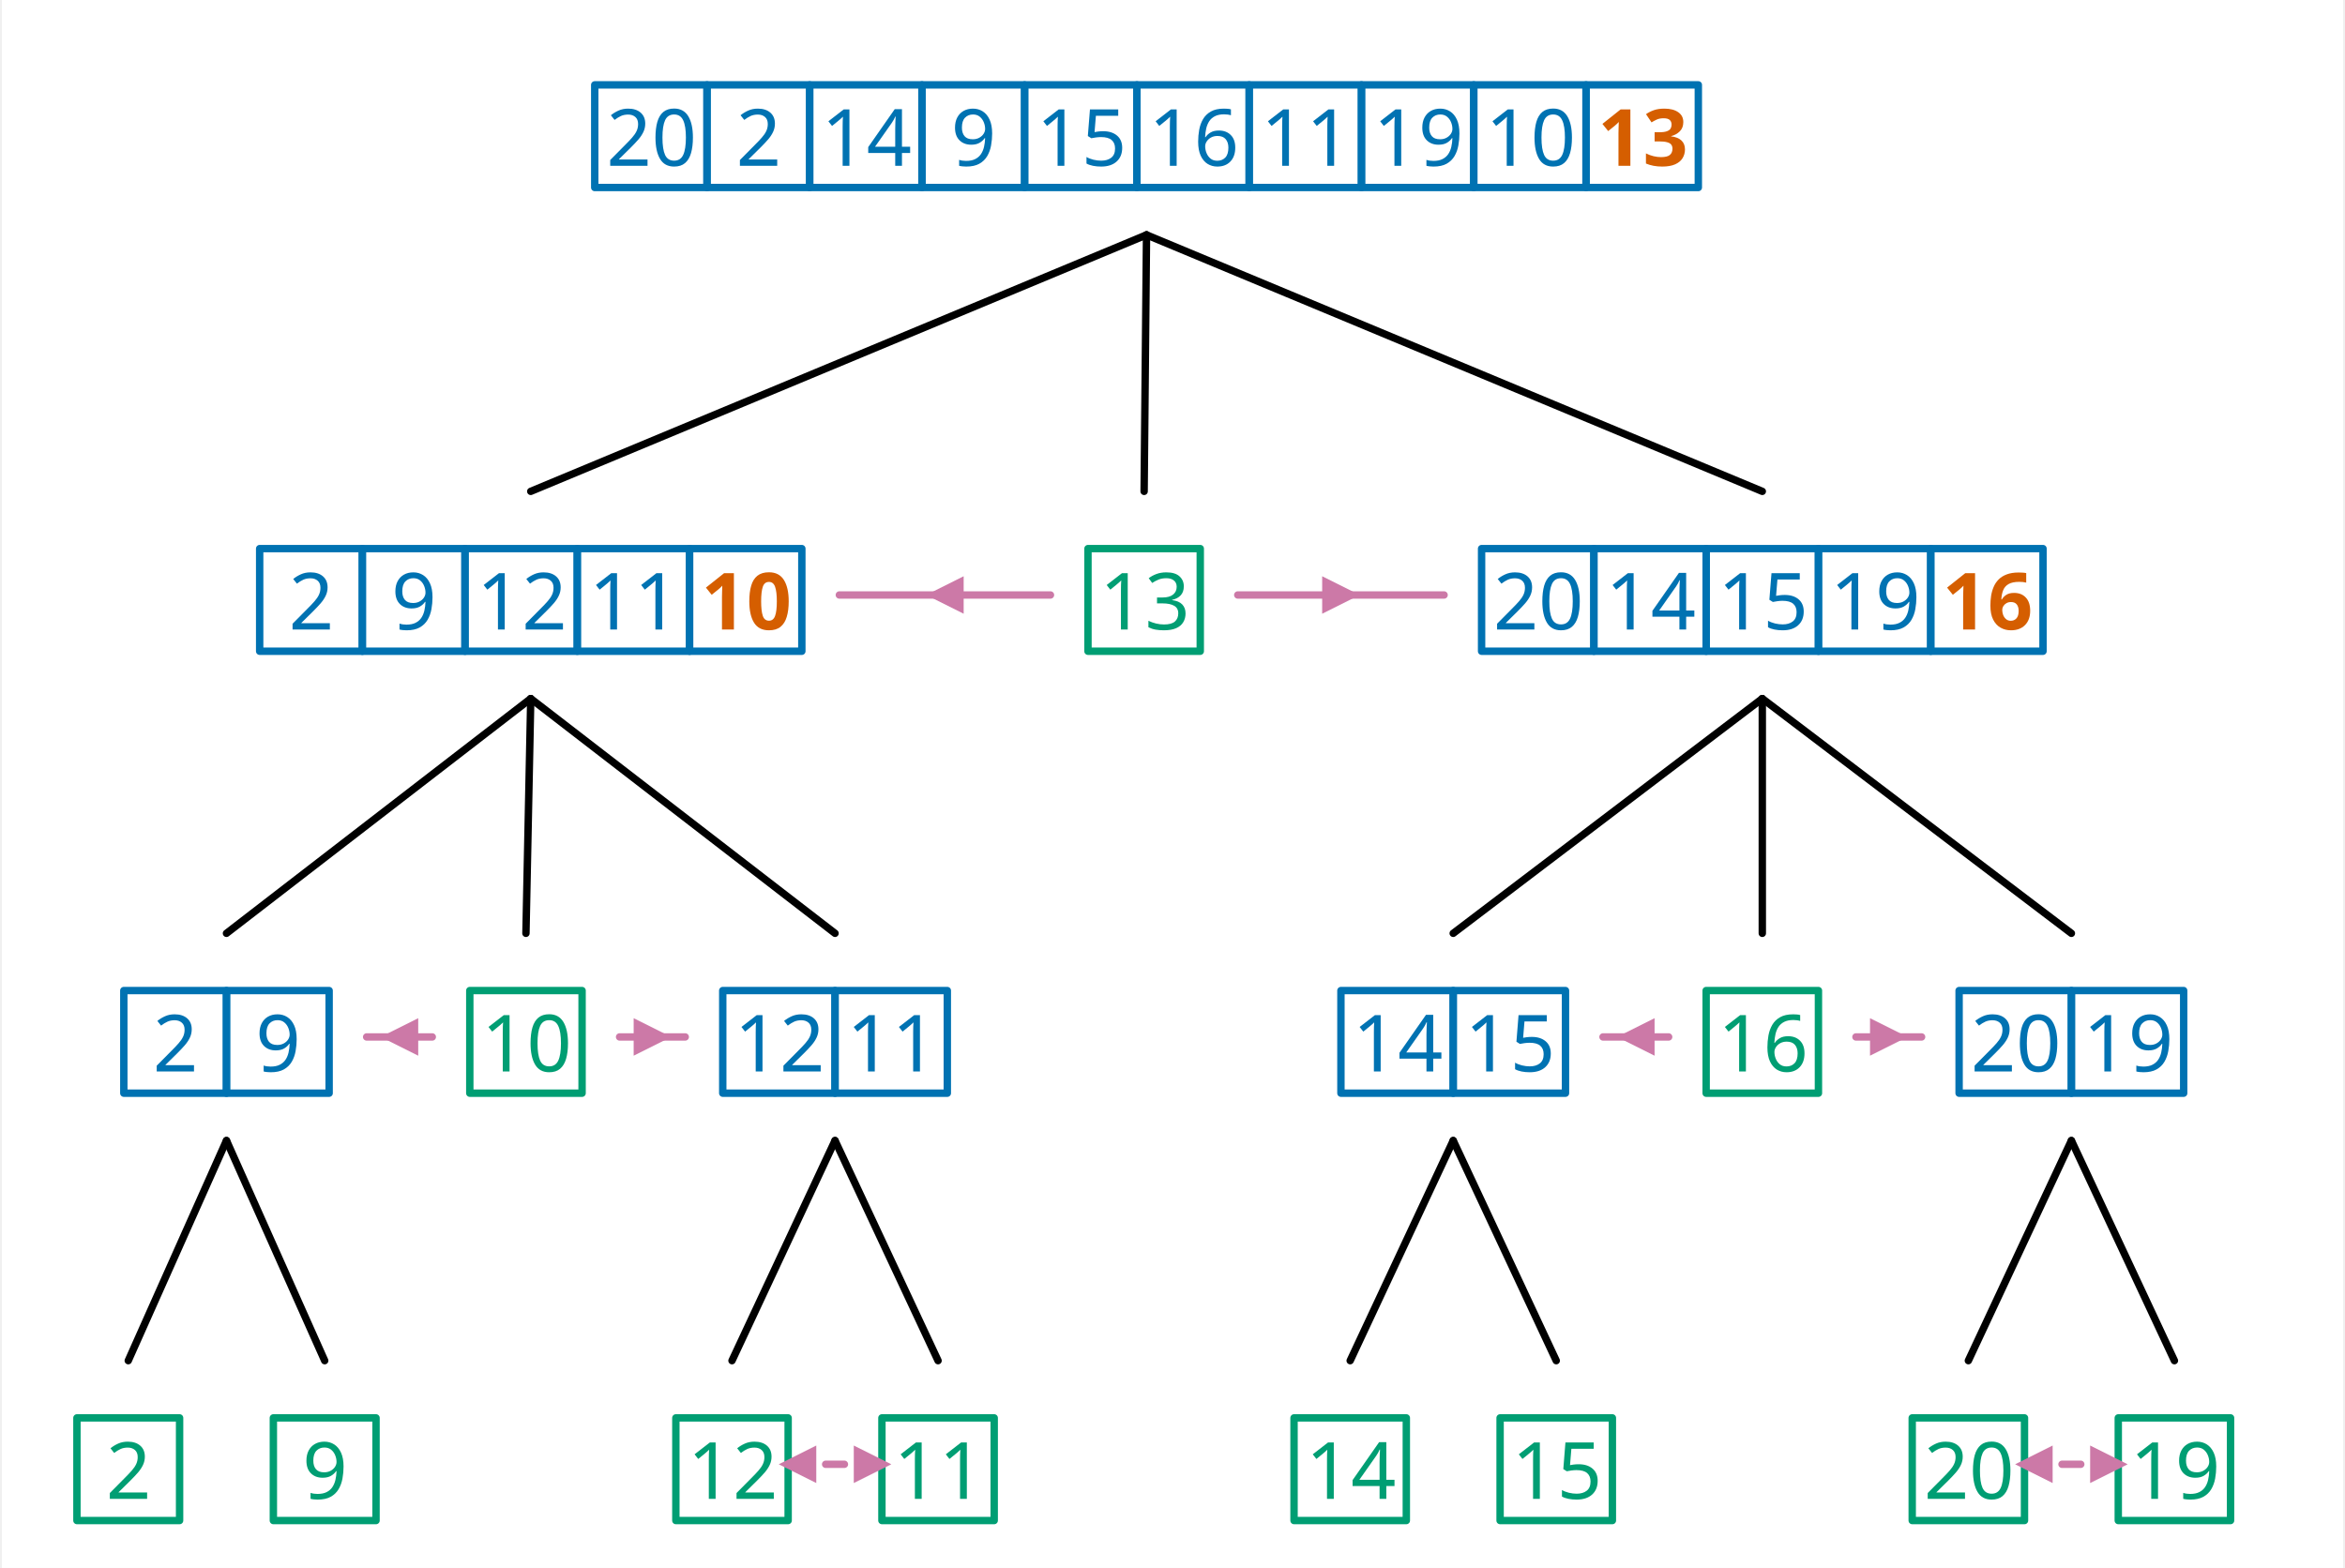
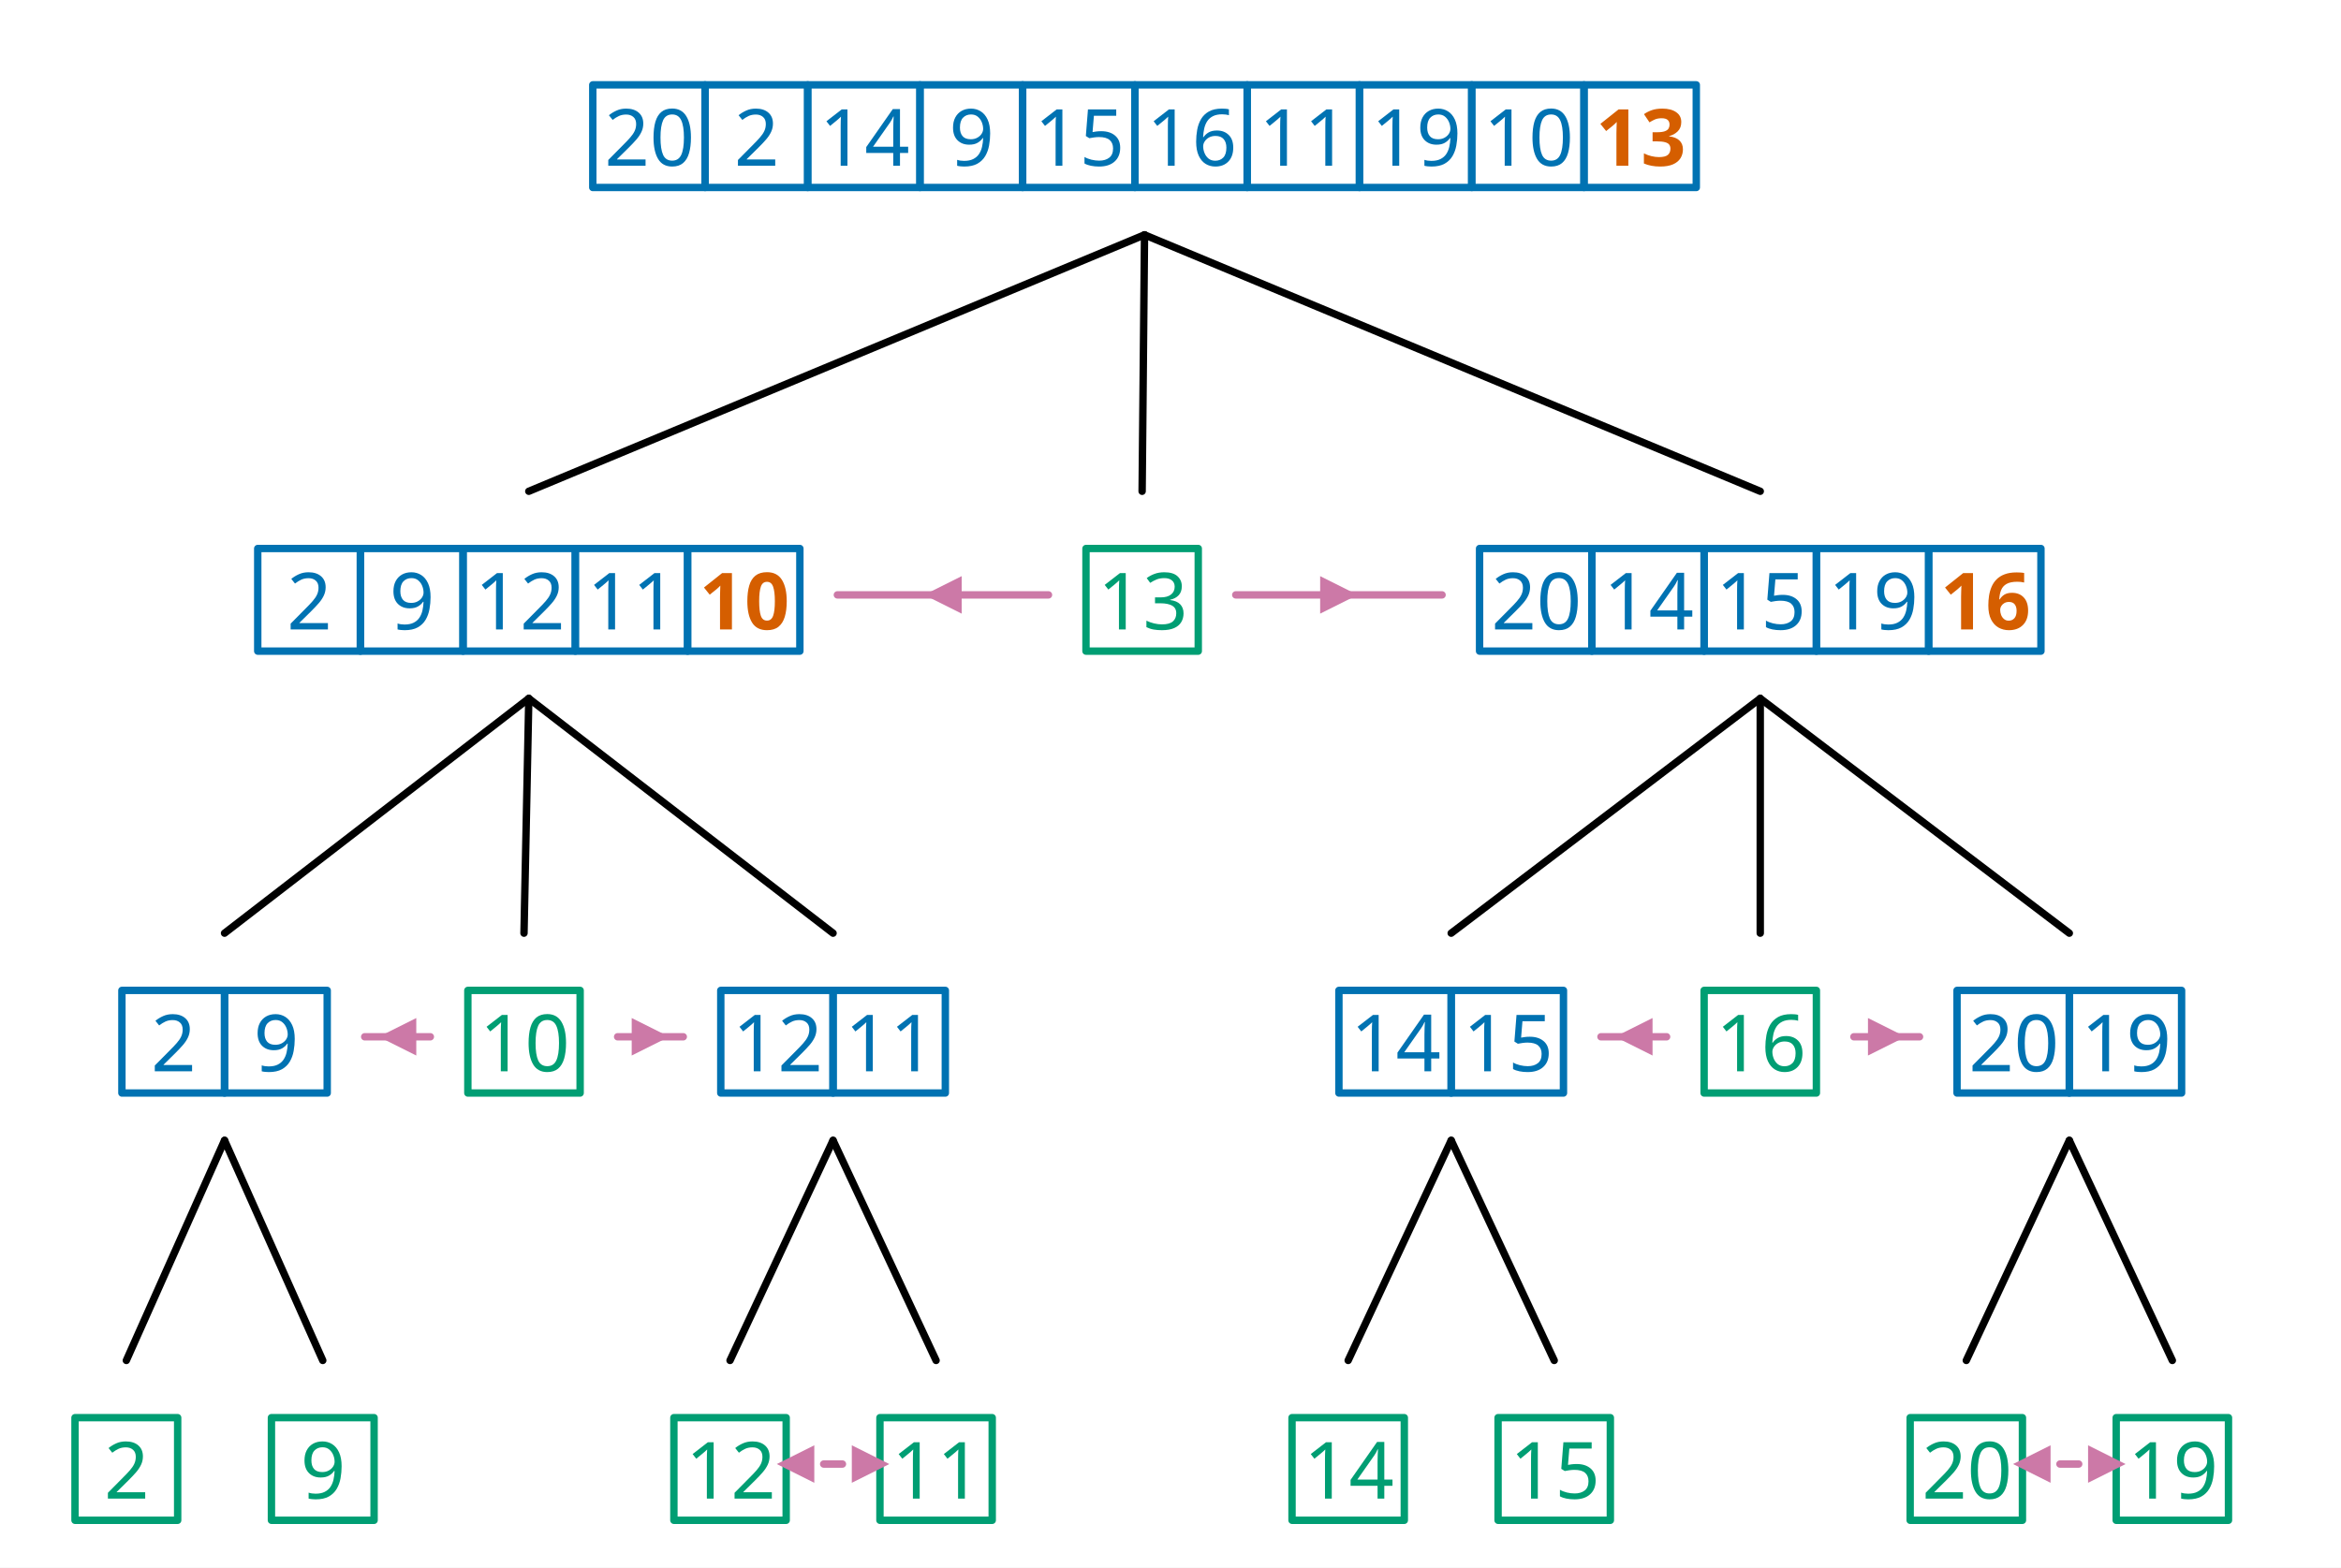
- <svg xmlns="http://www.w3.org/2000/svg" width="933.5" height="624.288" viewBox="-15.2, 0, 948.7, 635.488" version="1.1">
+ <svg xmlns="http://www.w3.org/2000/svg" width="948.7" height="635.488" viewBox="-15.2, 0, 948.7, 635.488" version="1.1">
  <defs>
    <marker id="arrow" markerUnits="userSpaceOnUse" viewBox="0 0 10 10" refX="10" refY="5" markerWidth="15.2" markerHeight="15.2" orient="auto">
      <path d="M 0 0 L 10 5 L 0 10" fill="#CC79A7" />
    </marker>
    <marker id="arrowBackward" markerUnits="userSpaceOnUse" viewBox="0 0 10 10" refX="5" refY="5" markerWidth="15.2" markerHeight="15.2" orient="auto">
      <path d="M 0 0 L 10 5 L 0 10 z" fill="#CC79A7" />
    </marker>
    <marker id="arrowForward" markerUnits="userSpaceOnUse" viewBox="0 0 10 10" refX="5" refY="5" markerWidth="15.2" markerHeight="15.2" orient="auto">
      <path d="M 10 0 L 0 5 L 10 10 z" fill="#CC79A7" />
    </marker>
    <marker id="arrowBothways" markerUnits="userSpaceOnUse" viewBox="0 0 30 10" refX="15" refY="5" markerWidth="45.6" markerHeight="15.2" orient="auto">
      <path d="M 0 5 L 10 0 L 10 5 L 20 5 L 20 0 L 30 5 L 20 10 L 20 5 L 10 5 L 10 10 z" fill="#CC79A7" />
    </marker>
    <pattern id="hatchBlack" x="10" y="10" width="10" height="10" patternUnits="userSpaceOnUse" patternTransform="rotate(45)">
      <line x1="0" y="0" x2="0" y2="10" stroke="black" stroke-width="4" />
    </pattern>
    <pattern id="hatchForNode" x="10" y="10" width="10" height="10" patternUnits="userSpaceOnUse" patternTransform="rotate(45)">
      <line x1="0" y="0" x2="0" y2="10" stroke="#0072B2" stroke-width="4" />
    </pattern>
    <pattern id="hatchForLeaf" x="10" y="10" width="10" height="10" patternUnits="userSpaceOnUse" patternTransform="rotate(45)">
      <line x1="0" y="0" x2="0" y2="10" stroke="#009E73" stroke-width="4" />
    </pattern>
  </defs>
-   <rect x="-15.2" y="0" width="948.7" height="635.488" stroke="none" fill="white" />"
- <text white-space="pre" alignment-baseline="text-top" style="fill: #0072B2; storoke-width: 0; font-size: 32px;" x="225.025" y="67.2">
+   <rect x="-15.2" y="0" width="948.7" height="635.488" stroke="none" fill="white" />
+   <text white-space="pre" alignment-baseline="text-top" style="fill: #0072B2; storoke-width: 0; font-size: 32px;" x="225.025" y="67.2">
    <tspan x="229.775" y="67.2" style="" text-decoration="" font-family="'Noto Sans', 'Noto Sans JP', 'Noto Sans CJK JP', 'Noto Sans Arabic', 'Noto Sans Hebrew', 'Noto Sans Devanagari', 'Noto Sans Thai', 'Noto Sans Khmer', 'Noto Sans Math', OpenMoji, 'OpenMoji Color', 'OpenMoji Black', 'Noto Emoji', sans-serif">20</tspan>
    <tspan x="282.325" y="67.2" style="" text-decoration="" font-family="'Noto Sans', 'Noto Sans JP', 'Noto Sans CJK JP', 'Noto Sans Arabic', 'Noto Sans Hebrew', 'Noto Sans Devanagari', 'Noto Sans Thai', 'Noto Sans Khmer', 'Noto Sans Math', OpenMoji, 'OpenMoji Color', 'OpenMoji Black', 'Noto Emoji', sans-serif">2</tspan>
    <tspan x="316.875" y="67.2" style="" text-decoration="" font-family="'Noto Sans', 'Noto Sans JP', 'Noto Sans CJK JP', 'Noto Sans Arabic', 'Noto Sans Hebrew', 'Noto Sans Devanagari', 'Noto Sans Thai', 'Noto Sans Khmer', 'Noto Sans Math', OpenMoji, 'OpenMoji Color', 'OpenMoji Black', 'Noto Emoji', sans-serif">14</tspan>
    <tspan x="369.425" y="67.2" style="" text-decoration="" font-family="'Noto Sans', 'Noto Sans JP', 'Noto Sans CJK JP', 'Noto Sans Arabic', 'Noto Sans Hebrew', 'Noto Sans Devanagari', 'Noto Sans Thai', 'Noto Sans Khmer', 'Noto Sans Math', OpenMoji, 'OpenMoji Color', 'OpenMoji Black', 'Noto Emoji', sans-serif">9</tspan>
    <tspan x="403.975" y="67.2" style="" text-decoration="" font-family="'Noto Sans', 'Noto Sans JP', 'Noto Sans CJK JP', 'Noto Sans Arabic', 'Noto Sans Hebrew', 'Noto Sans Devanagari', 'Noto Sans Thai', 'Noto Sans Khmer', 'Noto Sans Math', OpenMoji, 'OpenMoji Color', 'OpenMoji Black', 'Noto Emoji', sans-serif">15</tspan>
    <tspan x="449.475" y="67.2" style="" text-decoration="" font-family="'Noto Sans', 'Noto Sans JP', 'Noto Sans CJK JP', 'Noto Sans Arabic', 'Noto Sans Hebrew', 'Noto Sans Devanagari', 'Noto Sans Thai', 'Noto Sans Khmer', 'Noto Sans Math', OpenMoji, 'OpenMoji Color', 'OpenMoji Black', 'Noto Emoji', sans-serif">16</tspan>
    <tspan x="494.975" y="67.2" style="" text-decoration="" font-family="'Noto Sans', 'Noto Sans JP', 'Noto Sans CJK JP', 'Noto Sans Arabic', 'Noto Sans Hebrew', 'Noto Sans Devanagari', 'Noto Sans Thai', 'Noto Sans Khmer', 'Noto Sans Math', OpenMoji, 'OpenMoji Color', 'OpenMoji Black', 'Noto Emoji', sans-serif">11</tspan>
    <tspan x="540.475" y="67.2" style="" text-decoration="" font-family="'Noto Sans', 'Noto Sans JP', 'Noto Sans CJK JP', 'Noto Sans Arabic', 'Noto Sans Hebrew', 'Noto Sans Devanagari', 'Noto Sans Thai', 'Noto Sans Khmer', 'Noto Sans Math', OpenMoji, 'OpenMoji Color', 'OpenMoji Black', 'Noto Emoji', sans-serif">19</tspan>
    <tspan x="585.975" y="67.2" style="" text-decoration="" font-family="'Noto Sans', 'Noto Sans JP', 'Noto Sans CJK JP', 'Noto Sans Arabic', 'Noto Sans Hebrew', 'Noto Sans Devanagari', 'Noto Sans Thai', 'Noto Sans Khmer', 'Noto Sans Math', OpenMoji, 'OpenMoji Color', 'OpenMoji Black', 'Noto Emoji', sans-serif">10</tspan>
    <tspan x="631.475" y="67.2" style="font-weight: bold; fill: #D55E00; " text-decoration="" font-family="'Noto Sans', 'Noto Sans JP', 'Noto Sans CJK JP', 'Noto Sans Arabic', 'Noto Sans Hebrew', 'Noto Sans Devanagari', 'Noto Sans Thai', 'Noto Sans Khmer', 'Noto Sans Math', OpenMoji, 'OpenMoji Color', 'OpenMoji Black', 'Noto Emoji', sans-serif">13</tspan>
  </text>
  <text white-space="pre" alignment-baseline="text-top" style="fill: #0072B2; storoke-width: 0; font-size: 32px;" x="89.25" y="255.153">
    <tspan x="101.05" y="255.153" style="" text-decoration="" font-family="'Noto Sans', 'Noto Sans JP', 'Noto Sans CJK JP', 'Noto Sans Arabic', 'Noto Sans Hebrew', 'Noto Sans Devanagari', 'Noto Sans Thai', 'Noto Sans Khmer', 'Noto Sans Math', OpenMoji, 'OpenMoji Color', 'OpenMoji Black', 'Noto Emoji', sans-serif">2</tspan>
    <tspan x="142.65" y="255.153" style="" text-decoration="" font-family="'Noto Sans', 'Noto Sans JP', 'Noto Sans CJK JP', 'Noto Sans Arabic', 'Noto Sans Hebrew', 'Noto Sans Devanagari', 'Noto Sans Thai', 'Noto Sans Khmer', 'Noto Sans Math', OpenMoji, 'OpenMoji Color', 'OpenMoji Black', 'Noto Emoji', sans-serif">9</tspan>
    <tspan x="177.2" y="255.153" style="" text-decoration="" font-family="'Noto Sans', 'Noto Sans JP', 'Noto Sans CJK JP', 'Noto Sans Arabic', 'Noto Sans Hebrew', 'Noto Sans Devanagari', 'Noto Sans Thai', 'Noto Sans Khmer', 'Noto Sans Math', OpenMoji, 'OpenMoji Color', 'OpenMoji Black', 'Noto Emoji', sans-serif">12</tspan>
    <tspan x="222.7" y="255.153" style="" text-decoration="" font-family="'Noto Sans', 'Noto Sans JP', 'Noto Sans CJK JP', 'Noto Sans Arabic', 'Noto Sans Hebrew', 'Noto Sans Devanagari', 'Noto Sans Thai', 'Noto Sans Khmer', 'Noto Sans Math', OpenMoji, 'OpenMoji Color', 'OpenMoji Black', 'Noto Emoji', sans-serif">11</tspan>
    <tspan x="268.2" y="255.153" style="font-weight: bold; fill: #D55E00; " text-decoration="" font-family="'Noto Sans', 'Noto Sans JP', 'Noto Sans CJK JP', 'Noto Sans Arabic', 'Noto Sans Hebrew', 'Noto Sans Devanagari', 'Noto Sans Thai', 'Noto Sans Khmer', 'Noto Sans Math', OpenMoji, 'OpenMoji Color', 'OpenMoji Black', 'Noto Emoji', sans-serif">10</tspan>
  </text>
  <text white-space="pre" alignment-baseline="text-top" style="fill: #0072B2; storoke-width: 0; font-size: 32px;" x="34.2" y="434.284">
    <tspan x="46" y="434.284" style="" text-decoration="" font-family="'Noto Sans', 'Noto Sans JP', 'Noto Sans CJK JP', 'Noto Sans Arabic', 'Noto Sans Hebrew', 'Noto Sans Devanagari', 'Noto Sans Thai', 'Noto Sans Khmer', 'Noto Sans Math', OpenMoji, 'OpenMoji Color', 'OpenMoji Black', 'Noto Emoji', sans-serif">2</tspan>
    <tspan x="87.6" y="434.284" style="" text-decoration="" font-family="'Noto Sans', 'Noto Sans JP', 'Noto Sans CJK JP', 'Noto Sans Arabic', 'Noto Sans Hebrew', 'Noto Sans Devanagari', 'Noto Sans Thai', 'Noto Sans Khmer', 'Noto Sans Math', OpenMoji, 'OpenMoji Color', 'OpenMoji Black', 'Noto Emoji', sans-serif">9</tspan>
  </text>
  <text white-space="pre" alignment-baseline="text-top" style="fill: #009E73; storoke-width: 0; font-size: 32px;" x="15.2" y="607.488">
    <tspan x="27.0" y="607.488" style="" text-decoration="" font-family="'Noto Sans', 'Noto Sans JP', 'Noto Sans CJK JP', 'Noto Sans Arabic', 'Noto Sans Hebrew', 'Noto Sans Devanagari', 'Noto Sans Thai', 'Noto Sans Khmer', 'Noto Sans Math', OpenMoji, 'OpenMoji Color', 'OpenMoji Black', 'Noto Emoji', sans-serif">2</tspan>
  </text>
  <text white-space="pre" alignment-baseline="text-top" style="fill: #009E73; storoke-width: 0; font-size: 32px;" x="94.8" y="607.488">
    <tspan x="106.6" y="607.488" style="" text-decoration="" font-family="'Noto Sans', 'Noto Sans JP', 'Noto Sans CJK JP', 'Noto Sans Arabic', 'Noto Sans Hebrew', 'Noto Sans Devanagari', 'Noto Sans Thai', 'Noto Sans Khmer', 'Noto Sans Math', OpenMoji, 'OpenMoji Color', 'OpenMoji Black', 'Noto Emoji', sans-serif">9</tspan>
  </text>
  <text white-space="pre" alignment-baseline="text-top" style="fill: #009E73; storoke-width: 0; font-size: 32px;" x="174.4" y="434.284">
    <tspan x="179.15" y="434.284" style="" text-decoration="" font-family="'Noto Sans', 'Noto Sans JP', 'Noto Sans CJK JP', 'Noto Sans Arabic', 'Noto Sans Hebrew', 'Noto Sans Devanagari', 'Noto Sans Thai', 'Noto Sans Khmer', 'Noto Sans Math', OpenMoji, 'OpenMoji Color', 'OpenMoji Black', 'Noto Emoji', sans-serif">10</tspan>
  </text>
  <text white-space="pre" alignment-baseline="text-top" style="fill: #0072B2; storoke-width: 0; font-size: 32px;" x="276.9" y="434.284">
    <tspan x="281.65" y="434.284" style="" text-decoration="" font-family="'Noto Sans', 'Noto Sans JP', 'Noto Sans CJK JP', 'Noto Sans Arabic', 'Noto Sans Hebrew', 'Noto Sans Devanagari', 'Noto Sans Thai', 'Noto Sans Khmer', 'Noto Sans Math', OpenMoji, 'OpenMoji Color', 'OpenMoji Black', 'Noto Emoji', sans-serif">12</tspan>
    <tspan x="327.15" y="434.284" style="" text-decoration="" font-family="'Noto Sans', 'Noto Sans JP', 'Noto Sans CJK JP', 'Noto Sans Arabic', 'Noto Sans Hebrew', 'Noto Sans Devanagari', 'Noto Sans Thai', 'Noto Sans Khmer', 'Noto Sans Math', OpenMoji, 'OpenMoji Color', 'OpenMoji Black', 'Noto Emoji', sans-serif">11</tspan>
  </text>
  <text white-space="pre" alignment-baseline="text-top" style="fill: #009E73; storoke-width: 0; font-size: 32px;" x="257.9" y="607.488">
    <tspan x="262.65" y="607.488" style="" text-decoration="" font-family="'Noto Sans', 'Noto Sans JP', 'Noto Sans CJK JP', 'Noto Sans Arabic', 'Noto Sans Hebrew', 'Noto Sans Devanagari', 'Noto Sans Thai', 'Noto Sans Khmer', 'Noto Sans Math', OpenMoji, 'OpenMoji Color', 'OpenMoji Black', 'Noto Emoji', sans-serif">12</tspan>
  </text>
  <text white-space="pre" alignment-baseline="text-top" style="fill: #009E73; storoke-width: 0; font-size: 32px;" x="341.4" y="607.488">
    <tspan x="346.15" y="607.488" style="" text-decoration="" font-family="'Noto Sans', 'Noto Sans JP', 'Noto Sans CJK JP', 'Noto Sans Arabic', 'Noto Sans Hebrew', 'Noto Sans Devanagari', 'Noto Sans Thai', 'Noto Sans Khmer', 'Noto Sans Math', OpenMoji, 'OpenMoji Color', 'OpenMoji Black', 'Noto Emoji', sans-serif">11</tspan>
  </text>
  <text white-space="pre" alignment-baseline="text-top" style="fill: #009E73; storoke-width: 0; font-size: 32px;" x="424.9" y="255.153">
    <tspan x="429.65" y="255.153" style="" text-decoration="" font-family="'Noto Sans', 'Noto Sans JP', 'Noto Sans CJK JP', 'Noto Sans Arabic', 'Noto Sans Hebrew', 'Noto Sans Devanagari', 'Noto Sans Thai', 'Noto Sans Khmer', 'Noto Sans Math', OpenMoji, 'OpenMoji Color', 'OpenMoji Black', 'Noto Emoji', sans-serif">13</tspan>
  </text>
  <text white-space="pre" alignment-baseline="text-top" style="fill: #0072B2; storoke-width: 0; font-size: 32px;" x="584.4" y="255.153">
    <tspan x="589.15" y="255.153" style="" text-decoration="" font-family="'Noto Sans', 'Noto Sans JP', 'Noto Sans CJK JP', 'Noto Sans Arabic', 'Noto Sans Hebrew', 'Noto Sans Devanagari', 'Noto Sans Thai', 'Noto Sans Khmer', 'Noto Sans Math', OpenMoji, 'OpenMoji Color', 'OpenMoji Black', 'Noto Emoji', sans-serif">20</tspan>
    <tspan x="634.65" y="255.153" style="" text-decoration="" font-family="'Noto Sans', 'Noto Sans JP', 'Noto Sans CJK JP', 'Noto Sans Arabic', 'Noto Sans Hebrew', 'Noto Sans Devanagari', 'Noto Sans Thai', 'Noto Sans Khmer', 'Noto Sans Math', OpenMoji, 'OpenMoji Color', 'OpenMoji Black', 'Noto Emoji', sans-serif">14</tspan>
    <tspan x="680.15" y="255.153" style="" text-decoration="" font-family="'Noto Sans', 'Noto Sans JP', 'Noto Sans CJK JP', 'Noto Sans Arabic', 'Noto Sans Hebrew', 'Noto Sans Devanagari', 'Noto Sans Thai', 'Noto Sans Khmer', 'Noto Sans Math', OpenMoji, 'OpenMoji Color', 'OpenMoji Black', 'Noto Emoji', sans-serif">15</tspan>
    <tspan x="725.65" y="255.153" style="" text-decoration="" font-family="'Noto Sans', 'Noto Sans JP', 'Noto Sans CJK JP', 'Noto Sans Arabic', 'Noto Sans Hebrew', 'Noto Sans Devanagari', 'Noto Sans Thai', 'Noto Sans Khmer', 'Noto Sans Math', OpenMoji, 'OpenMoji Color', 'OpenMoji Black', 'Noto Emoji', sans-serif">19</tspan>
    <tspan x="771.15" y="255.153" style="font-weight: bold; fill: #D55E00; " text-decoration="" font-family="'Noto Sans', 'Noto Sans JP', 'Noto Sans CJK JP', 'Noto Sans Arabic', 'Noto Sans Hebrew', 'Noto Sans Devanagari', 'Noto Sans Thai', 'Noto Sans Khmer', 'Noto Sans Math', OpenMoji, 'OpenMoji Color', 'OpenMoji Black', 'Noto Emoji', sans-serif">16</tspan>
  </text>
  <text white-space="pre" alignment-baseline="text-top" style="fill: #0072B2; storoke-width: 0; font-size: 32px;" x="527.4" y="434.284">
    <tspan x="532.15" y="434.284" style="" text-decoration="" font-family="'Noto Sans', 'Noto Sans JP', 'Noto Sans CJK JP', 'Noto Sans Arabic', 'Noto Sans Hebrew', 'Noto Sans Devanagari', 'Noto Sans Thai', 'Noto Sans Khmer', 'Noto Sans Math', OpenMoji, 'OpenMoji Color', 'OpenMoji Black', 'Noto Emoji', sans-serif">14</tspan>
    <tspan x="577.65" y="434.284" style="" text-decoration="" font-family="'Noto Sans', 'Noto Sans JP', 'Noto Sans CJK JP', 'Noto Sans Arabic', 'Noto Sans Hebrew', 'Noto Sans Devanagari', 'Noto Sans Thai', 'Noto Sans Khmer', 'Noto Sans Math', OpenMoji, 'OpenMoji Color', 'OpenMoji Black', 'Noto Emoji', sans-serif">15</tspan>
  </text>
  <text white-space="pre" alignment-baseline="text-top" style="fill: #009E73; storoke-width: 0; font-size: 32px;" x="508.4" y="607.488">
    <tspan x="513.15" y="607.488" style="" text-decoration="" font-family="'Noto Sans', 'Noto Sans JP', 'Noto Sans CJK JP', 'Noto Sans Arabic', 'Noto Sans Hebrew', 'Noto Sans Devanagari', 'Noto Sans Thai', 'Noto Sans Khmer', 'Noto Sans Math', OpenMoji, 'OpenMoji Color', 'OpenMoji Black', 'Noto Emoji', sans-serif">14</tspan>
  </text>
  <text white-space="pre" alignment-baseline="text-top" style="fill: #009E73; storoke-width: 0; font-size: 32px;" x="591.9" y="607.488">
    <tspan x="596.65" y="607.488" style="" text-decoration="" font-family="'Noto Sans', 'Noto Sans JP', 'Noto Sans CJK JP', 'Noto Sans Arabic', 'Noto Sans Hebrew', 'Noto Sans Devanagari', 'Noto Sans Thai', 'Noto Sans Khmer', 'Noto Sans Math', OpenMoji, 'OpenMoji Color', 'OpenMoji Black', 'Noto Emoji', sans-serif">15</tspan>
  </text>
  <text white-space="pre" alignment-baseline="text-top" style="fill: #009E73; storoke-width: 0; font-size: 32px;" x="675.4" y="434.284">
    <tspan x="680.15" y="434.284" style="" text-decoration="" font-family="'Noto Sans', 'Noto Sans JP', 'Noto Sans CJK JP', 'Noto Sans Arabic', 'Noto Sans Hebrew', 'Noto Sans Devanagari', 'Noto Sans Thai', 'Noto Sans Khmer', 'Noto Sans Math', OpenMoji, 'OpenMoji Color', 'OpenMoji Black', 'Noto Emoji', sans-serif">16</tspan>
  </text>
  <text white-space="pre" alignment-baseline="text-top" style="fill: #0072B2; storoke-width: 0; font-size: 32px;" x="777.9" y="434.284">
    <tspan x="782.65" y="434.284" style="" text-decoration="" font-family="'Noto Sans', 'Noto Sans JP', 'Noto Sans CJK JP', 'Noto Sans Arabic', 'Noto Sans Hebrew', 'Noto Sans Devanagari', 'Noto Sans Thai', 'Noto Sans Khmer', 'Noto Sans Math', OpenMoji, 'OpenMoji Color', 'OpenMoji Black', 'Noto Emoji', sans-serif">20</tspan>
    <tspan x="828.15" y="434.284" style="" text-decoration="" font-family="'Noto Sans', 'Noto Sans JP', 'Noto Sans CJK JP', 'Noto Sans Arabic', 'Noto Sans Hebrew', 'Noto Sans Devanagari', 'Noto Sans Thai', 'Noto Sans Khmer', 'Noto Sans Math', OpenMoji, 'OpenMoji Color', 'OpenMoji Black', 'Noto Emoji', sans-serif">19</tspan>
  </text>
  <text white-space="pre" alignment-baseline="text-top" style="fill: #009E73; storoke-width: 0; font-size: 32px;" x="758.9" y="607.488">
    <tspan x="763.65" y="607.488" style="" text-decoration="" font-family="'Noto Sans', 'Noto Sans JP', 'Noto Sans CJK JP', 'Noto Sans Arabic', 'Noto Sans Hebrew', 'Noto Sans Devanagari', 'Noto Sans Thai', 'Noto Sans Khmer', 'Noto Sans Math', OpenMoji, 'OpenMoji Color', 'OpenMoji Black', 'Noto Emoji', sans-serif">20</tspan>
  </text>
  <text white-space="pre" alignment-baseline="text-top" style="fill: #009E73; storoke-width: 0; font-size: 32px;" x="842.4" y="607.488">
    <tspan x="847.15" y="607.488" style="" text-decoration="" font-family="'Noto Sans', 'Noto Sans JP', 'Noto Sans CJK JP', 'Noto Sans Arabic', 'Noto Sans Hebrew', 'Noto Sans Devanagari', 'Noto Sans Thai', 'Noto Sans Khmer', 'Noto Sans Math', OpenMoji, 'OpenMoji Color', 'OpenMoji Black', 'Noto Emoji', sans-serif">19</tspan>
  </text>
  <line style="fill: none; stroke:black; stroke-width:3; stroke-linejoin:round; stroke-linecap:round;" x1="199.1" y1="199.153" x2="448.625" y2="95.2" />
  <line style="fill: none; stroke:black; stroke-width:3; stroke-linejoin:round; stroke-linecap:round;" x1="447.65" y1="199.153" x2="448.625" y2="95.2" />
  <line style="fill: none; stroke:black; stroke-width:3; stroke-linejoin:round; stroke-linecap:round;" x1="698.15" y1="199.153" x2="448.625" y2="95.2" />
  <line style="fill: none; stroke:black; stroke-width:3; stroke-linejoin:round; stroke-linecap:round;" x1="75.8" y1="378.284" x2="199.1" y2="283.153" />
  <line style="fill: none; stroke:black; stroke-width:3; stroke-linejoin:round; stroke-linecap:round;" x1="197.15" y1="378.284" x2="199.1" y2="283.153" />
  <line style="fill: none; stroke:black; stroke-width:3; stroke-linejoin:round; stroke-linecap:round;" x1="322.4" y1="378.284" x2="199.1" y2="283.153" />
  <line style="fill: none; stroke:black; stroke-width:3; stroke-linejoin:round; stroke-linecap:round;" x1="36.0" y1="551.488" x2="75.8" y2="462.284" />
  <line style="fill: none; stroke:black; stroke-width:3; stroke-linejoin:round; stroke-linecap:round;" x1="115.6" y1="551.488" x2="75.8" y2="462.284" />
  <line style="fill: none; stroke:black; stroke-width:3; stroke-linejoin:round; stroke-linecap:round;" x1="280.65" y1="551.488" x2="322.4" y2="462.284" />
  <line style="fill: none; stroke:black; stroke-width:3; stroke-linejoin:round; stroke-linecap:round;" x1="364.15" y1="551.488" x2="322.4" y2="462.284" />
  <line style="fill: none; stroke:black; stroke-width:3; stroke-linejoin:round; stroke-linecap:round;" x1="572.9" y1="378.284" x2="698.15" y2="283.153" />
  <line style="fill: none; stroke:black; stroke-width:3; stroke-linejoin:round; stroke-linecap:round;" x1="698.15" y1="378.284" x2="698.15" y2="283.153" />
  <line style="fill: none; stroke:black; stroke-width:3; stroke-linejoin:round; stroke-linecap:round;" x1="823.4" y1="378.284" x2="698.15" y2="283.153" />
  <line style="fill: none; stroke:black; stroke-width:3; stroke-linejoin:round; stroke-linecap:round;" x1="531.15" y1="551.488" x2="572.9" y2="462.284" />
  <line style="fill: none; stroke:black; stroke-width:3; stroke-linejoin:round; stroke-linecap:round;" x1="614.65" y1="551.488" x2="572.9" y2="462.284" />
  <line style="fill: none; stroke:black; stroke-width:3; stroke-linejoin:round; stroke-linecap:round;" x1="781.65" y1="551.488" x2="823.4" y2="462.284" />
  <line style="fill: none; stroke:black; stroke-width:3; stroke-linejoin:round; stroke-linecap:round;" x1="865.15" y1="551.488" x2="823.4" y2="462.284" />
  <rect style="stroke: #0072B2; stroke-linejoin:round; stroke-width:3;" x="225.025" y="34.4" width="45.5" height="41.6" fill="none" />
  <rect style="stroke: #0072B2; stroke-linejoin:round; stroke-width:3;" x="270.525" y="34.4" width="41.6" height="41.6" fill="none" />
  <rect style="stroke: #0072B2; stroke-linejoin:round; stroke-width:3;" x="312.125" y="34.4" width="45.5" height="41.6" fill="none" />
  <rect style="stroke: #0072B2; stroke-linejoin:round; stroke-width:3;" x="357.625" y="34.4" width="41.6" height="41.6" fill="none" />
  <rect style="stroke: #0072B2; stroke-linejoin:round; stroke-width:3;" x="399.225" y="34.4" width="45.5" height="41.6" fill="none" />
  <rect style="stroke: #0072B2; stroke-linejoin:round; stroke-width:3;" x="444.725" y="34.4" width="45.5" height="41.6" fill="none" />
  <rect style="stroke: #0072B2; stroke-linejoin:round; stroke-width:3;" x="490.225" y="34.4" width="45.5" height="41.6" fill="none" />
  <rect style="stroke: #0072B2; stroke-linejoin:round; stroke-width:3;" x="535.725" y="34.4" width="45.5" height="41.6" fill="none" />
  <rect style="stroke: #0072B2; stroke-linejoin:round; stroke-width:3;" x="581.225" y="34.4" width="45.5" height="41.6" fill="none" />
  <rect style="stroke: #0072B2; stroke-linejoin:round; stroke-width:3;" x="626.725" y="34.4" width="45.5" height="41.6" fill="none" />
  <rect style="stroke: #0072B2; stroke-linejoin:round; stroke-width:3;" x="89.25" y="222.353" width="41.6" height="41.6" fill="none" />
  <rect style="stroke: #0072B2; stroke-linejoin:round; stroke-width:3;" x="130.85" y="222.353" width="41.6" height="41.6" fill="none" />
  <rect style="stroke: #0072B2; stroke-linejoin:round; stroke-width:3;" x="172.45" y="222.353" width="45.5" height="41.6" fill="none" />
  <rect style="stroke: #0072B2; stroke-linejoin:round; stroke-width:3;" x="217.95" y="222.353" width="45.5" height="41.6" fill="none" />
  <rect style="stroke: #0072B2; stroke-linejoin:round; stroke-width:3;" x="263.45" y="222.353" width="45.5" height="41.6" fill="none" />
  <rect style="stroke: #0072B2; stroke-linejoin:round; stroke-width:3;" x="34.2" y="401.484" width="41.6" height="41.6" fill="none" />
  <rect style="stroke: #0072B2; stroke-linejoin:round; stroke-width:3;" x="75.8" y="401.484" width="41.6" height="41.6" fill="none" />
  <rect style="stroke: #009E73; stroke-linejoin:round; stroke-width:3;" x="15.2" y="574.688" width="41.6" height="41.6" fill="none" />
  <rect style="stroke: #009E73; stroke-linejoin:round; stroke-width:3;" x="94.8" y="574.688" width="41.6" height="41.6" fill="none" />
  <rect style="stroke: #009E73; stroke-linejoin:round; stroke-width:3;" x="174.4" y="401.484" width="45.5" height="41.6" fill="none" />
  <rect style="stroke: #0072B2; stroke-linejoin:round; stroke-width:3;" x="276.9" y="401.484" width="45.5" height="41.6" fill="none" />
  <rect style="stroke: #0072B2; stroke-linejoin:round; stroke-width:3;" x="322.4" y="401.484" width="45.5" height="41.6" fill="none" />
  <rect style="stroke: #009E73; stroke-linejoin:round; stroke-width:3;" x="257.9" y="574.688" width="45.5" height="41.6" fill="none" />
  <rect style="stroke: #009E73; stroke-linejoin:round; stroke-width:3;" x="341.4" y="574.688" width="45.5" height="41.6" fill="none" />
  <rect style="stroke: #009E73; stroke-linejoin:round; stroke-width:3;" x="424.9" y="222.353" width="45.5" height="41.6" fill="none" />
  <rect style="stroke: #0072B2; stroke-linejoin:round; stroke-width:3;" x="584.4" y="222.353" width="45.5" height="41.6" fill="none" />
  <rect style="stroke: #0072B2; stroke-linejoin:round; stroke-width:3;" x="629.9" y="222.353" width="45.5" height="41.6" fill="none" />
  <rect style="stroke: #0072B2; stroke-linejoin:round; stroke-width:3;" x="675.4" y="222.353" width="45.5" height="41.6" fill="none" />
  <rect style="stroke: #0072B2; stroke-linejoin:round; stroke-width:3;" x="720.9" y="222.353" width="45.5" height="41.6" fill="none" />
  <rect style="stroke: #0072B2; stroke-linejoin:round; stroke-width:3;" x="766.4" y="222.353" width="45.5" height="41.6" fill="none" />
  <rect style="stroke: #0072B2; stroke-linejoin:round; stroke-width:3;" x="527.4" y="401.484" width="45.5" height="41.6" fill="none" />
  <rect style="stroke: #0072B2; stroke-linejoin:round; stroke-width:3;" x="572.9" y="401.484" width="45.5" height="41.6" fill="none" />
  <rect style="stroke: #009E73; stroke-linejoin:round; stroke-width:3;" x="508.4" y="574.688" width="45.5" height="41.6" fill="none" />
  <rect style="stroke: #009E73; stroke-linejoin:round; stroke-width:3;" x="591.9" y="574.688" width="45.5" height="41.6" fill="none" />
  <rect style="stroke: #009E73; stroke-linejoin:round; stroke-width:3;" x="675.4" y="401.484" width="45.5" height="41.6" fill="none" />
  <rect style="stroke: #0072B2; stroke-linejoin:round; stroke-width:3;" x="777.9" y="401.484" width="45.5" height="41.6" fill="none" />
  <rect style="stroke: #0072B2; stroke-linejoin:round; stroke-width:3;" x="823.4" y="401.484" width="45.5" height="41.6" fill="none" />
  <rect style="stroke: #009E73; stroke-linejoin:round; stroke-width:3;" x="758.9" y="574.688" width="45.5" height="41.6" fill="none" />
  <rect style="stroke: #009E73; stroke-linejoin:round; stroke-width:3;" x="842.4" y="574.688" width="45.5" height="41.6" fill="none" />
  <path d="M324.15,241.153 L366.925,241.153 L409.7, 241.153" style="fill: none; stroke: #CC79A7; stroke-width:3; stroke-linecap:round;" marker-mid="url(#arrowForward)" />
  <path d="M132.6,420.284 L145.9,420.284 L159.2, 420.284" style="fill: none; stroke: #CC79A7; stroke-width:3; stroke-linecap:round;" marker-mid="url(#arrowForward)" />
  <path d="M235.1,420.284 L248.4,420.284 L261.7, 420.284" style="fill: none; stroke: #CC79A7; stroke-width:3; stroke-linecap:round;" marker-mid="url(#arrowBackward)" />
  <path d="M318.6,593.488 L322.4,593.488 L326.2, 593.488" style="fill: none; stroke: #CC79A7; stroke-width:3; stroke-linecap:round;" marker-mid="url(#arrowBothways)" />
  <path d="M485.6,241.153 L527.4,241.153 L569.2, 241.153" style="fill: none; stroke: #CC79A7; stroke-width:3; stroke-linecap:round;" marker-mid="url(#arrowBackward)" />
  <path d="M633.6,420.284 L646.9,420.284 L660.2, 420.284" style="fill: none; stroke: #CC79A7; stroke-width:3; stroke-linecap:round;" marker-mid="url(#arrowForward)" />
  <path d="M736.1,420.284 L749.4,420.284 L762.7, 420.284" style="fill: none; stroke: #CC79A7; stroke-width:3; stroke-linecap:round;" marker-mid="url(#arrowBackward)" />
  <path d="M819.6,593.488 L823.4,593.488 L827.2, 593.488" style="fill: none; stroke: #CC79A7; stroke-width:3; stroke-linecap:round;" marker-mid="url(#arrowBothways)" />
</svg>
